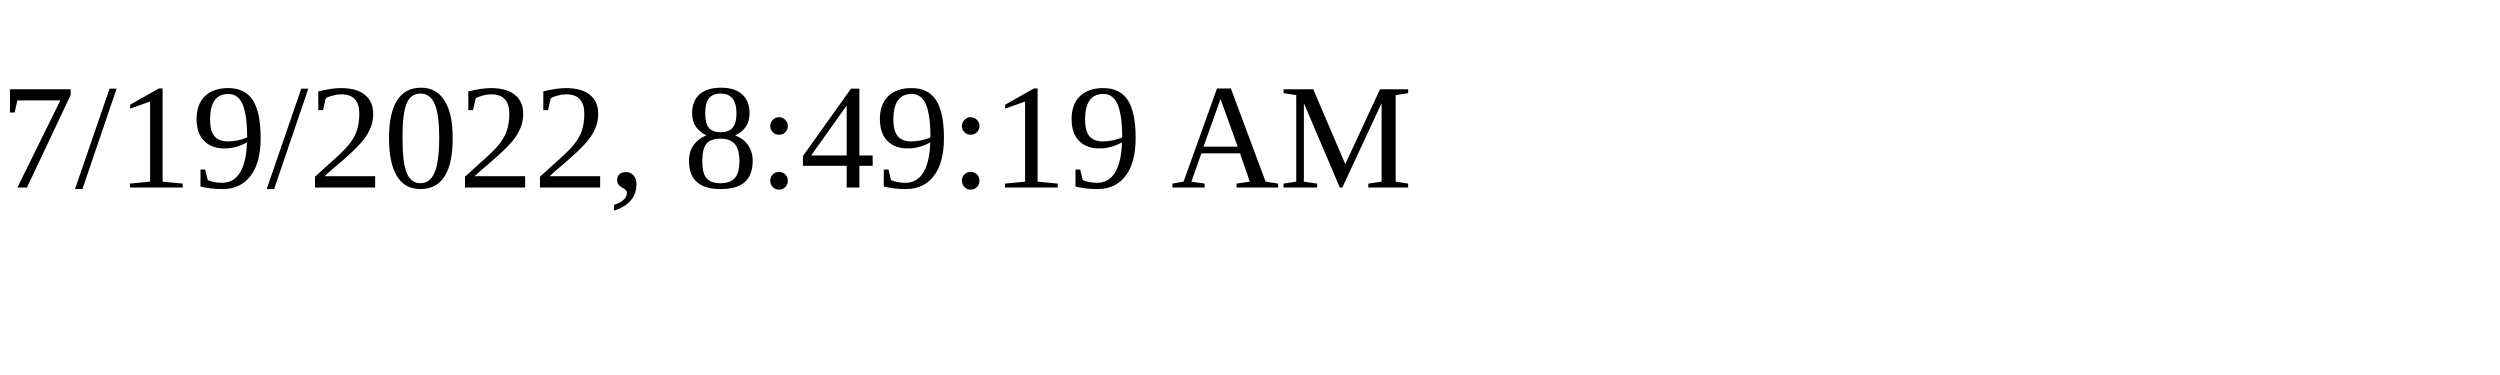
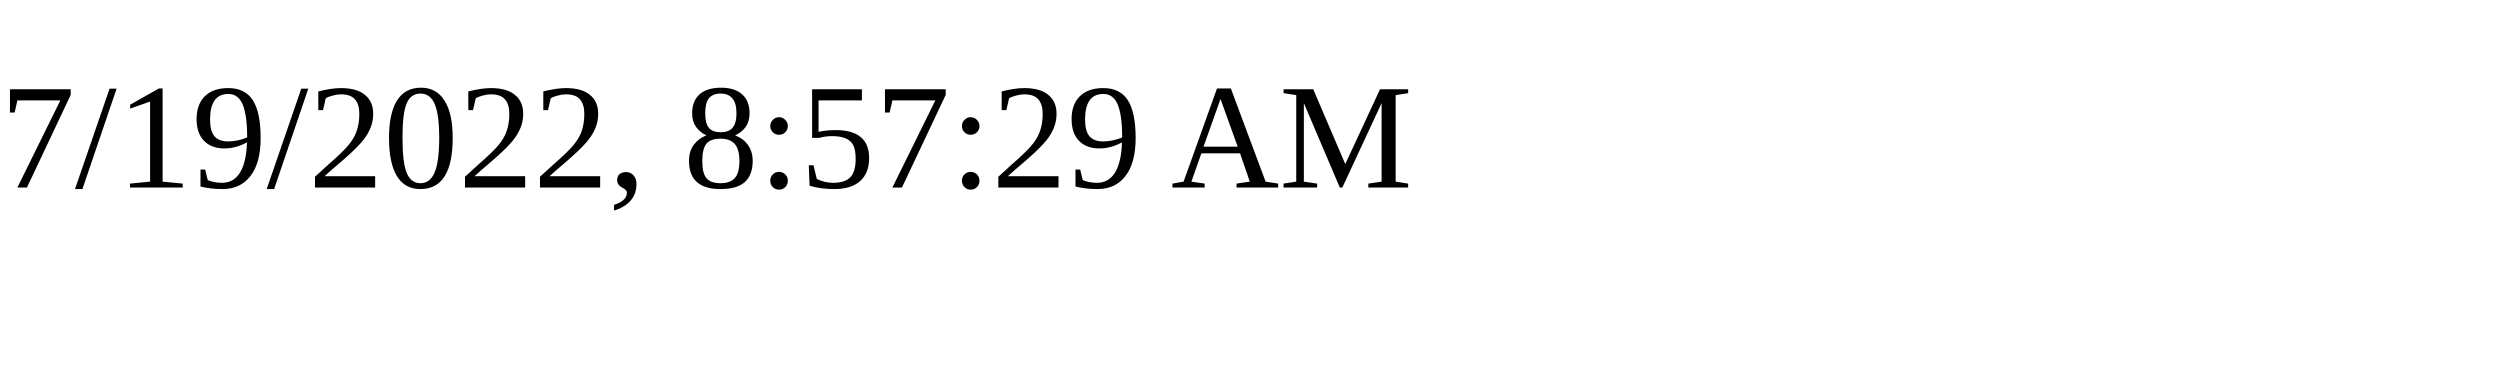
<svg xmlns="http://www.w3.org/2000/svg" height="30" width="200">
-   <text x="0" y="15">7/19/2022, 8:49:19 AM</text>
+   <text x="0" y="15">7/19/2022, 8:57:29 AM</text>
</svg>
